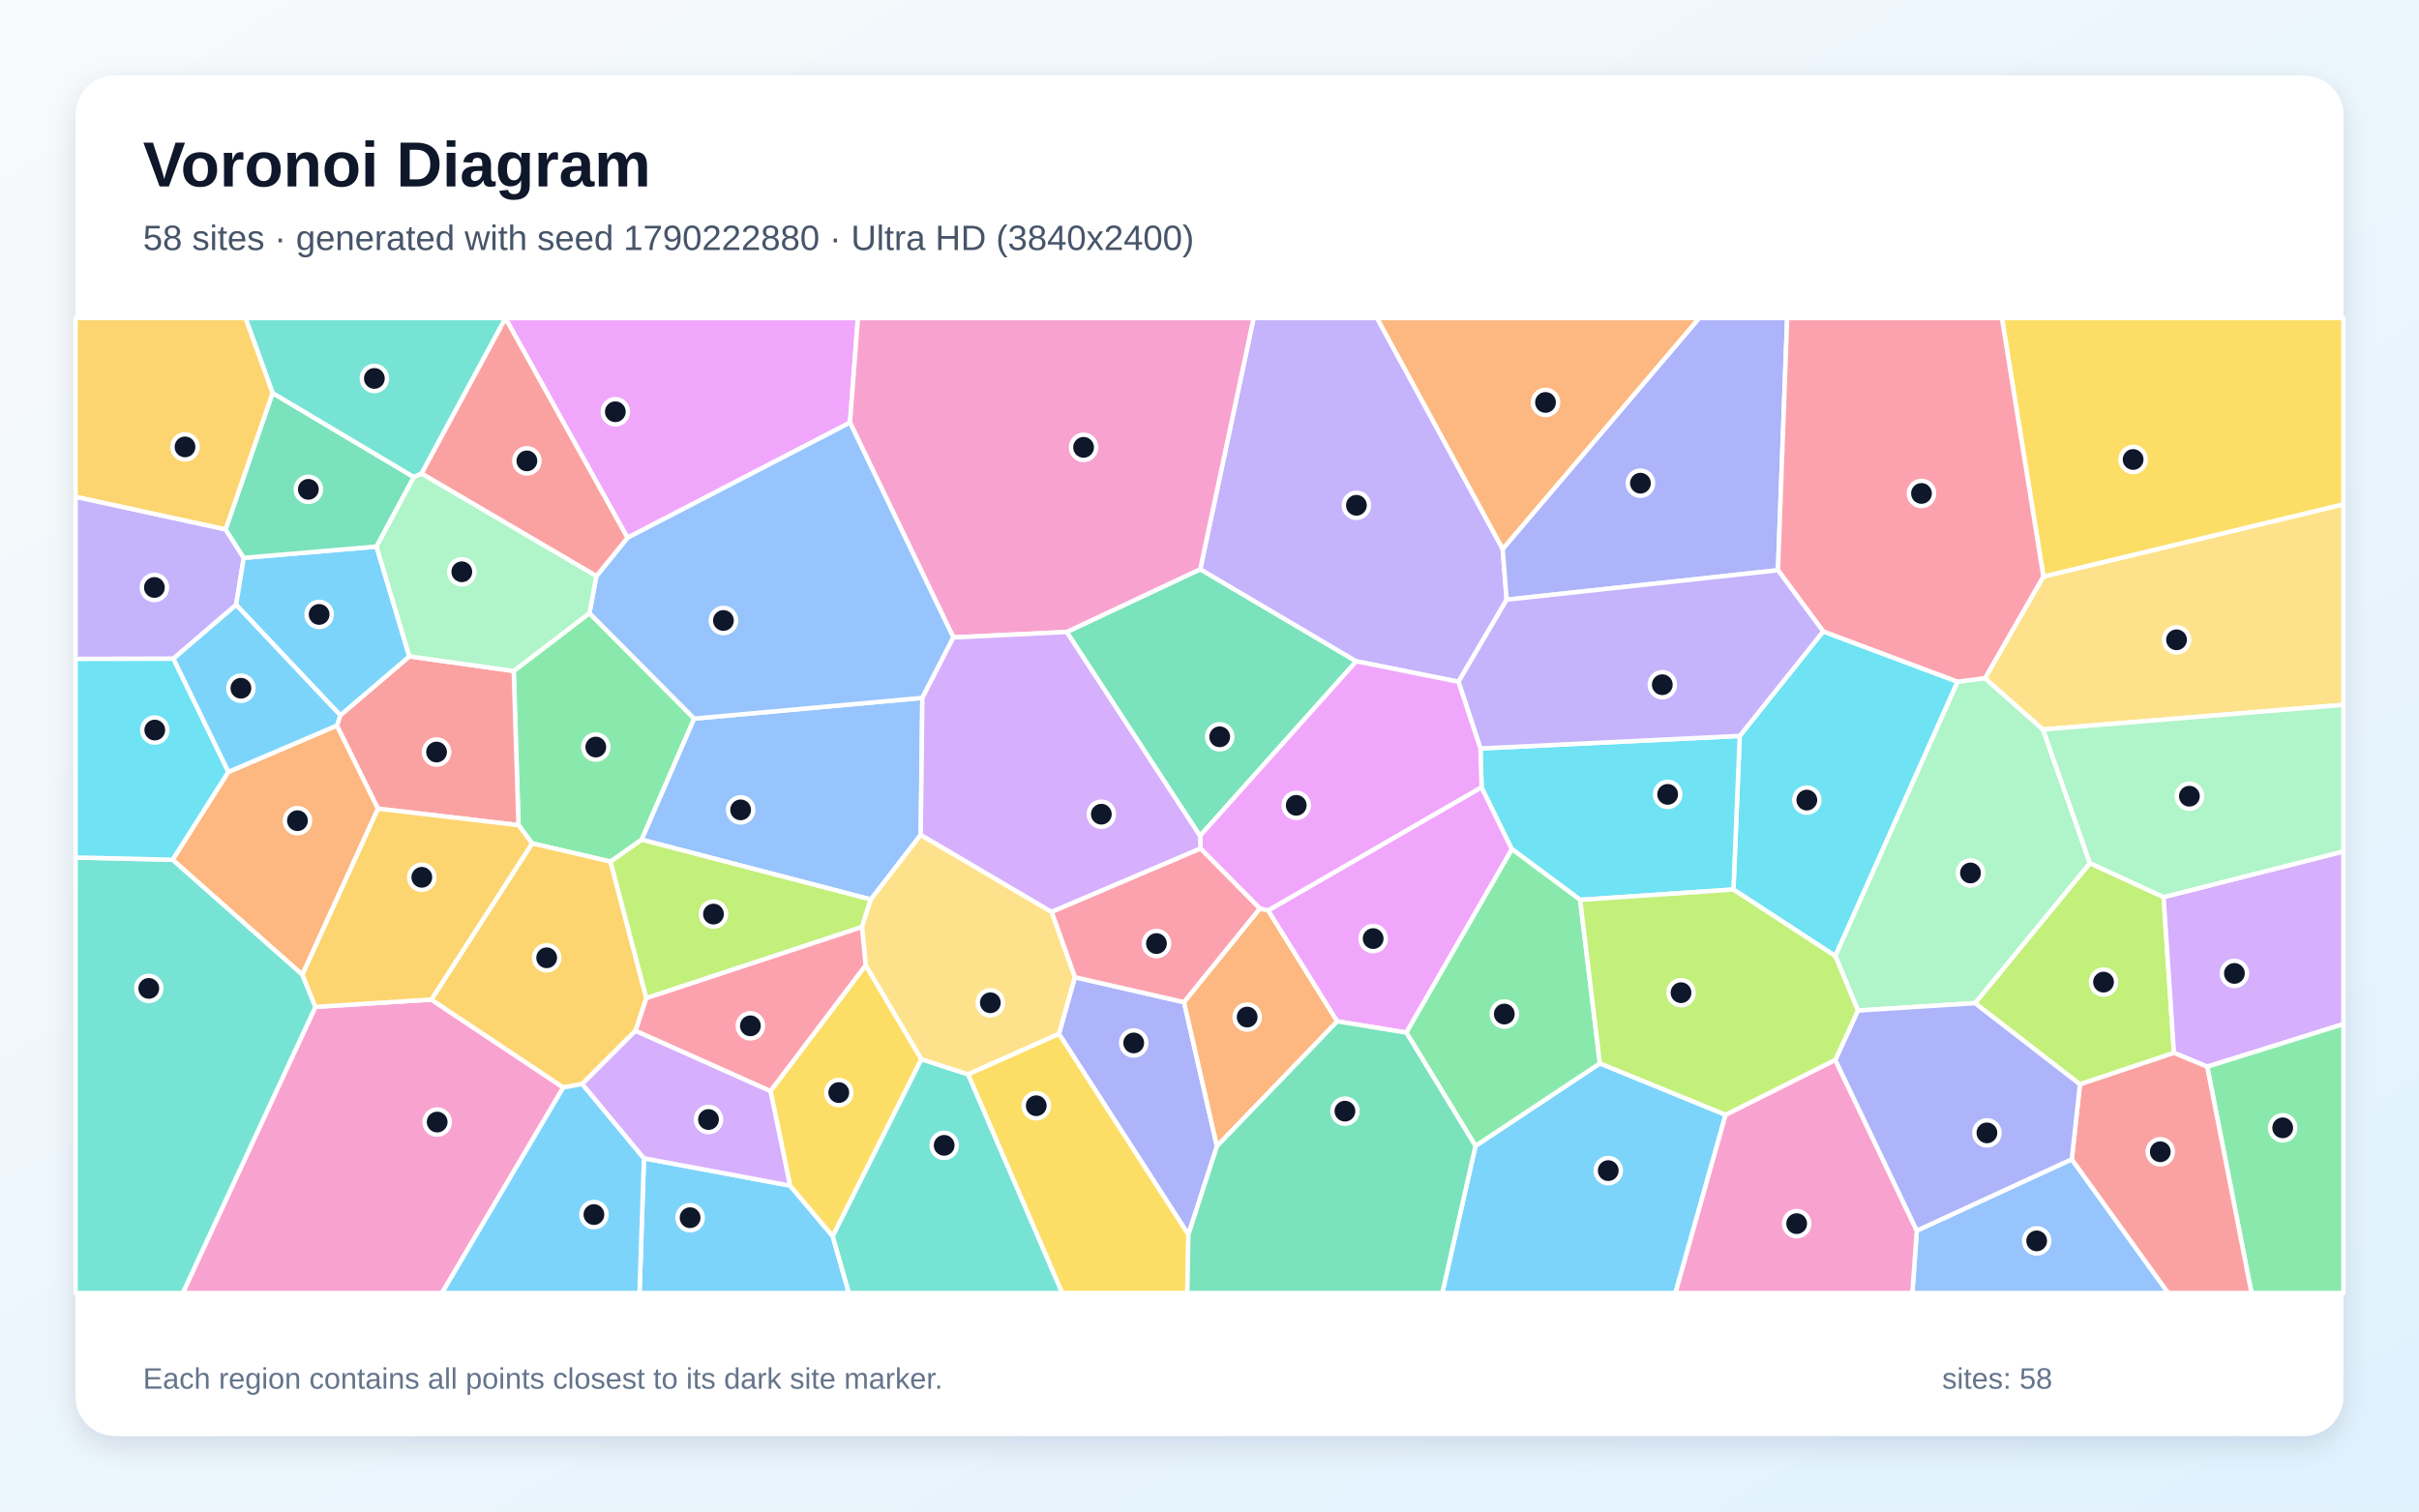
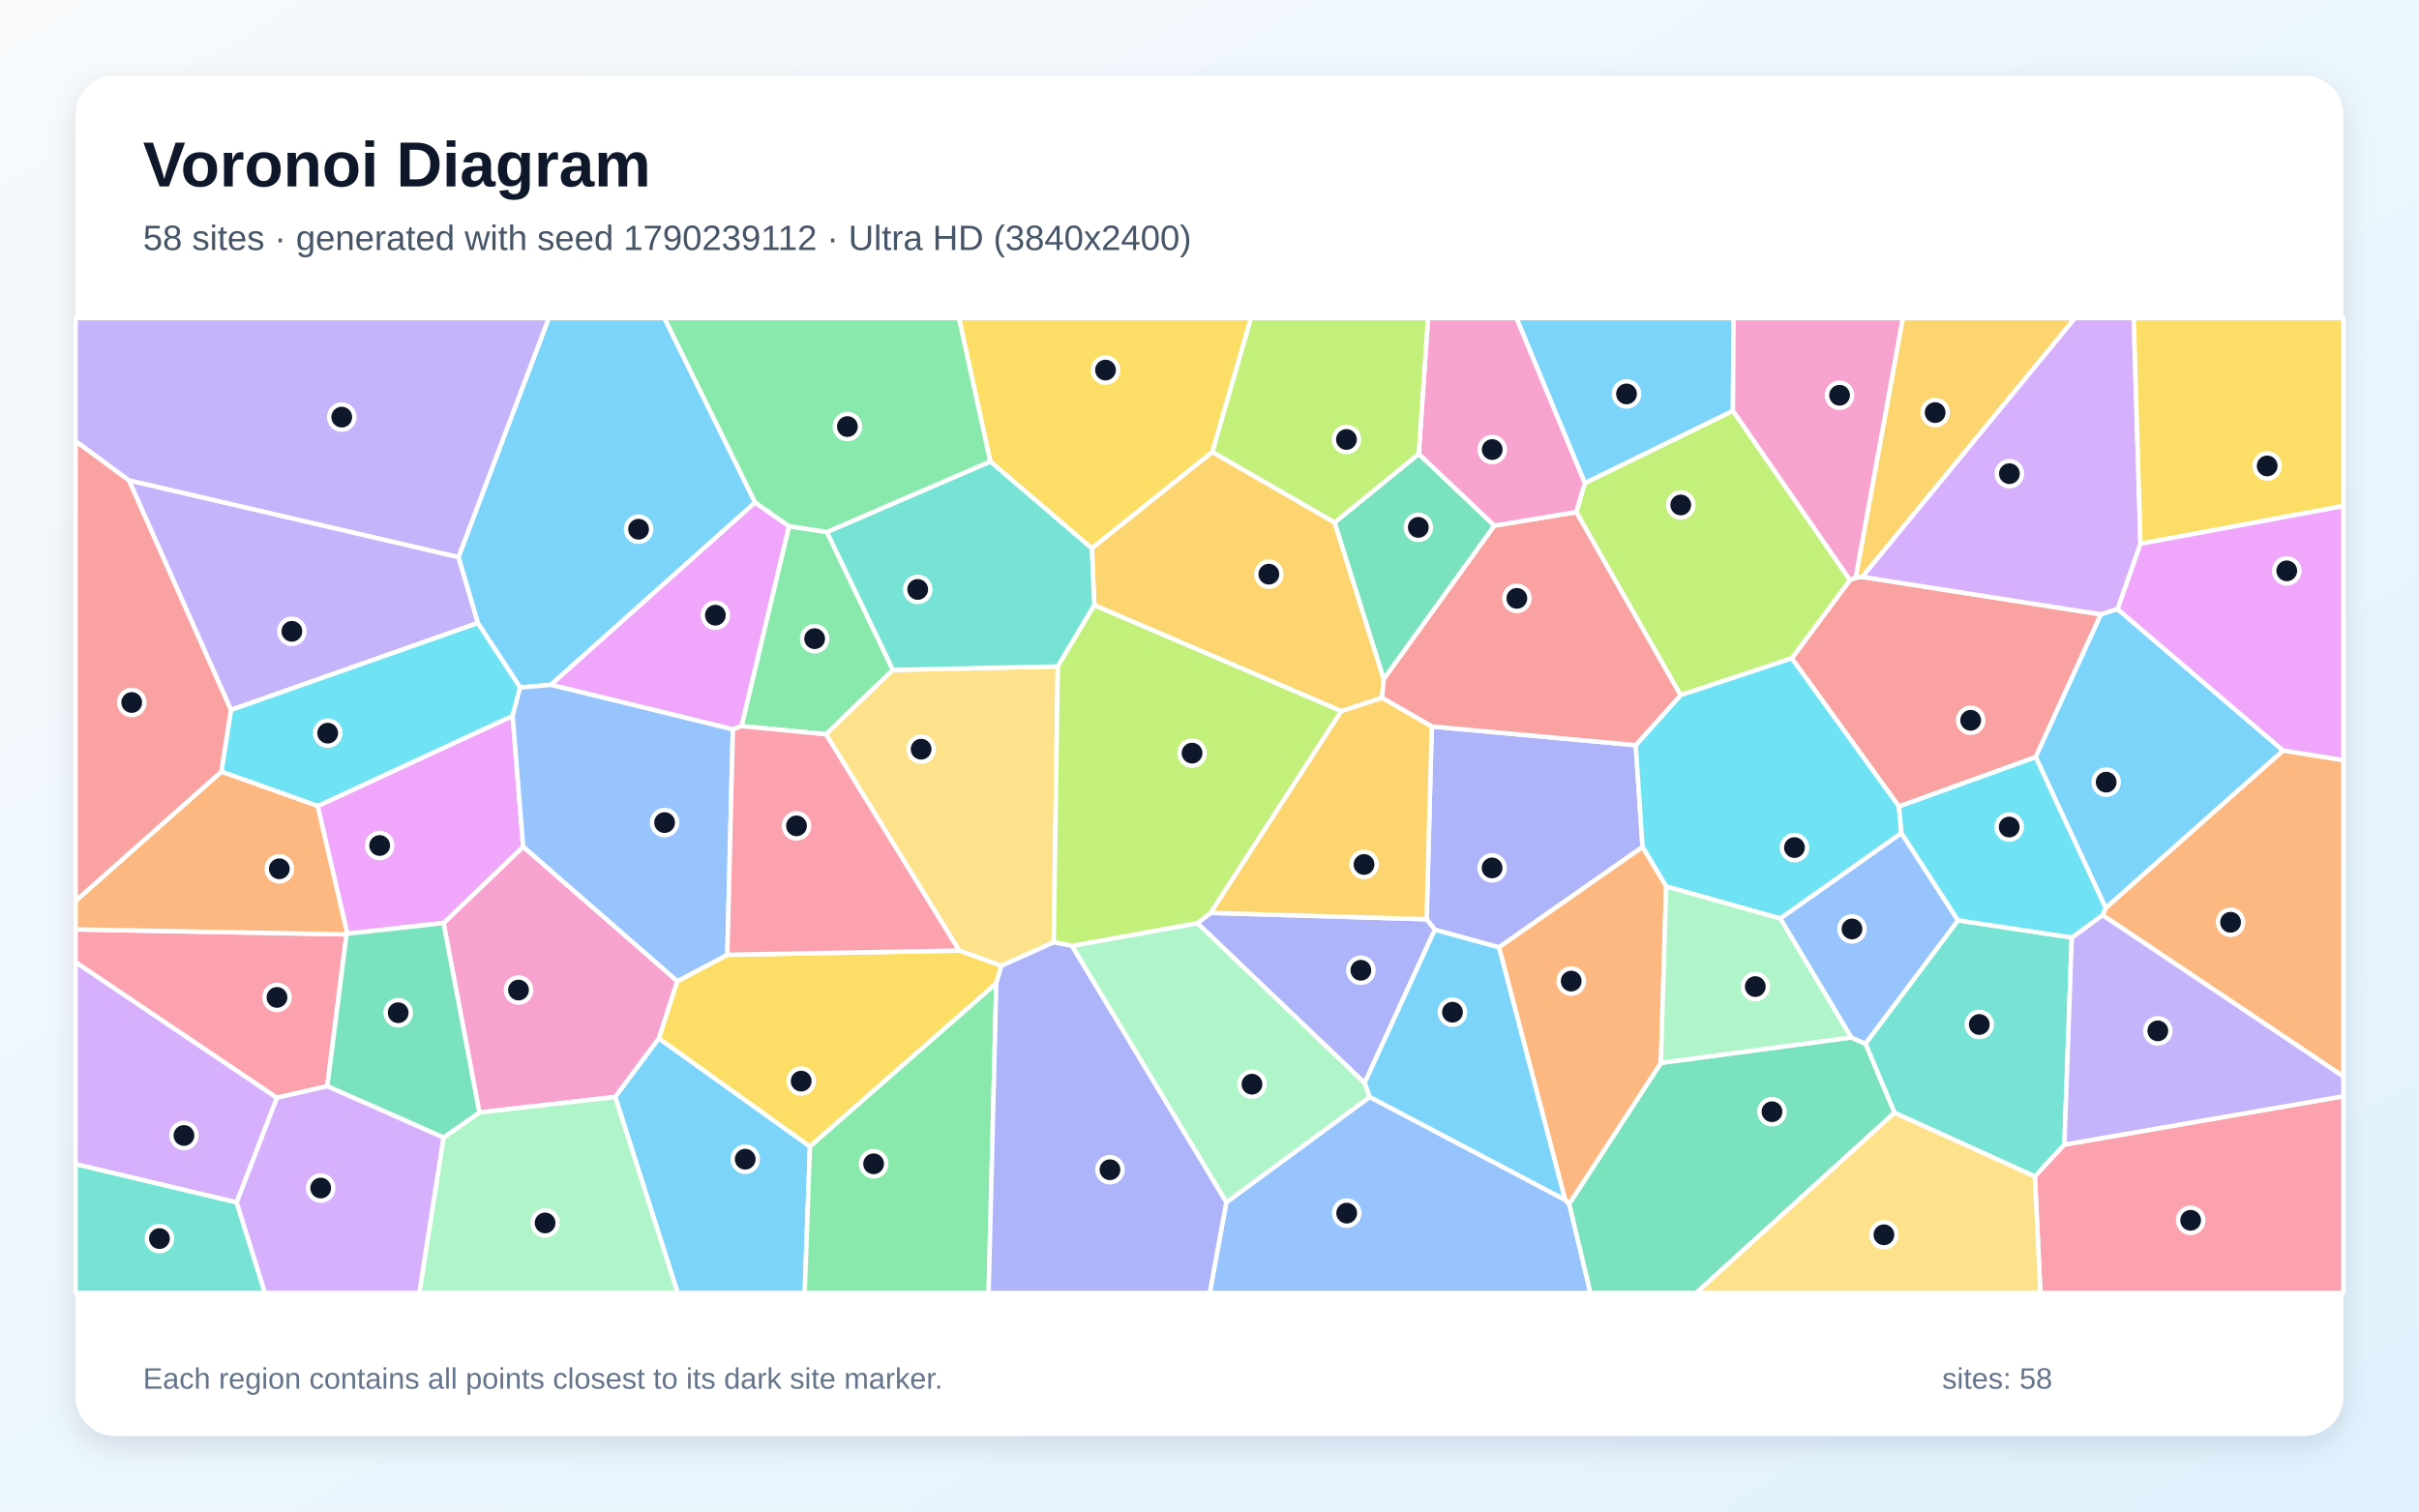
<svg xmlns="http://www.w3.org/2000/svg" width="3840" height="2400" viewBox="0 0 3840 2400" role="img" aria-labelledby="title description">
  <defs>
    <linearGradient id="background" x1="0" y1="0" x2="1" y2="1">
      <stop stop-color="#F8FAFC" />
      <stop offset="1" stop-color="#E0F2FE" />
    </linearGradient>
    <filter id="shadow" x="-5%" y="-5%" width="110%" height="110%">
      <feDropShadow dx="0" dy="15" stdDeviation="22" flood-color="#0F172A" flood-opacity=".12" />
    </filter>
  </defs>
  <rect width="3840" height="2400" fill="url(#background)" />
  <rect x="120" y="120" width="3600" height="2160" rx="63" fill="#FFFFFF" filter="url(#shadow)" />
  <g font-family="Arial, sans-serif">
    <text x="227" y="296" font-size="101" font-weight="700" fill="#0F172A">Voronoi Diagram</text>
-     <text x="227" y="397" font-size="56" fill="#475569">58 sites · generated with seed 1790222880 · Ultra HD (3840x2400)</text>
+     <text x="227" y="397" font-size="56" fill="#475569">58 sites · generated with seed 1790239112 · Ultra HD (3840x2400)</text>
  </g>
  <g stroke="#FFFFFF" stroke-width="7" stroke-linejoin="round">
-     <polygon points="1022.2,1839.1 1254.2,1882.5 1321.9,1962.9 1347.6,2053.0 1015.2,2053.0" fill="#38BDF8" fill-opacity="0.65" />
-     <polygon points="358.1,840.5 387.0,885.8 374.8,960.4 275.1,1046.0 120.0,1046.3 120.0,788.7" fill="#A78BFA" fill-opacity="0.65" />
-     <polygon points="500.7,1598.7 684.7,1587.1 894.2,1726.7 701.6,2053.0 290.1,2053.0" fill="#F472B6" fill-opacity="0.65" />
-     <polygon points="362.4,1225.7 534.9,1152.0 600.1,1284.0 480.0,1547.7 273.9,1365.1" fill="#FB923C" fill-opacity="0.65" />
-     <polygon points="1223.1,1732.3 1374.2,1532.5 1462.7,1681.8 1321.9,1962.9 1254.2,1882.5" fill="#FACC15" fill-opacity="0.65" />
-     <polygon points="935.7,973.5 1102.0,1141.0 1018.6,1333.3 969.2,1368.1 844.7,1339.1 823.1,1310.2 815.5,1065.4" fill="#4ADE80" fill-opacity="0.65" />
-     <polygon points="1321.9,1962.9 1462.7,1681.8 1536.9,1705.9 1686.3,2053.0 1347.6,2053.0" fill="#2DD4BF" fill-opacity="0.65" />
-     <polygon points="3042.8,1954.0 3288.8,1840.7 3441.9,2053.0 3035.7,2053.0" fill="#60A5FA" fill-opacity="0.65" />
-     <polygon points="1349.3,671.0 996.1,853.9 802.4,505.3 802.5,505.0 1361.9,505.0" fill="#E879F9" fill-opacity="0.65" />
-     <polygon points="1693.3,1003.5 1905.3,903.8 2153.0,1050.0 1904.9,1327.2" fill="#34D399" fill-opacity="0.65" />
-     <polygon points="540.2,1135.7 649.8,1042.2 815.5,1065.4 823.1,1310.2 600.1,1284.0 534.9,1152.0" fill="#F87171" fill-opacity="0.65" />
-     <polygon points="1886.5,1960.3 1681.0,1641.7 1706.2,1551.6 1879.6,1591.3 1931.8,1820.0" fill="#818CF8" fill-opacity="0.65" />
-     <polygon points="1008.9,1636.6 924.3,1721.2 894.2,1726.7 684.7,1587.1 844.7,1339.1 969.2,1368.1 1026.1,1584.9" fill="#FBBF24" fill-opacity="0.65" />
-     <polygon points="3135.1,1592.8 3317.6,1370.4 3434.6,1424.4 3451.0,1671.8 3301.8,1721.7" fill="#A3E635" fill-opacity="0.65" />
-     <polygon points="3503.8,1693.7 3451.0,1671.8 3434.6,1424.4 3720.0,1351.9 3720.0,1626.1" fill="#C084FC" fill-opacity="0.65" />
-     <polygon points="1905.8,1347.1 2000.2,1442.5 1879.6,1591.3 1706.2,1551.6 1669.2,1447.8" fill="#FB7185" fill-opacity="0.65" />
-     <polygon points="2751.7,1412.4 2761.7,1168.5 2894.2,1002.6 3107.6,1082.4 2913.5,1518.1" fill="#22D3EE" fill-opacity="0.65" />
-     <polygon points="3151.0,1076.8 3243.2,1158.3 3317.6,1370.4 3135.1,1592.8 2949.3,1604.6 2913.5,1518.1 3107.6,1082.4" fill="#86EFAC" fill-opacity="0.65" />
-     <polygon points="3243.2,1158.3 3151.0,1076.8 3243.7,915.4 3720.0,800.7 3720.0,1119.2" fill="#FCD34D" fill-opacity="0.65" />
-     <polygon points="597.7,867.8 649.8,1042.2 540.2,1135.7 374.8,960.4 387.0,885.8" fill="#38BDF8" fill-opacity="0.65" />
-     <polygon points="894.2,1726.7 924.3,1721.2 1022.2,1839.1 1015.2,2053.0 701.6,2053.0" fill="#38BDF8" fill-opacity="0.65" />
-     <polygon points="2385.4,871.6 2391.7,952.2 2315.2,1082.5 2153.0,1050.0 1905.3,903.8 1990.0,505.0 2186.0,505.0" fill="#A78BFA" fill-opacity="0.65" />
-     <polygon points="1905.3,903.8 1693.3,1003.5 1513.4,1012.2 1349.3,671.0 1361.9,505.0 1990.0,505.0" fill="#F472B6" fill-opacity="0.65" />
-     <polygon points="1931.8,1820.0 1879.6,1591.3 2000.2,1442.5 2013.1,1445.5 2122.8,1621.7" fill="#FB923C" fill-opacity="0.65" />
-     <polygon points="3243.7,915.4 3177.9,505.0 3720.0,505.0 3720.0,800.7" fill="#FACC15" fill-opacity="0.65" />
-     <polygon points="3503.8,1693.7 3720.0,1626.1 3720.0,2053.0 3574.1,2053.0" fill="#4ADE80" fill-opacity="0.65" />
-     <polygon points="120.0,1361.5 273.9,1365.1 480.0,1547.7 500.7,1598.7 290.1,2053.0 120.0,2053.0" fill="#2DD4BF" fill-opacity="0.65" />
-     <polygon points="1464.2,1108.1 1461.6,1325.6 1382.4,1428.2 1018.6,1333.3 1102.0,1141.0" fill="#60A5FA" fill-opacity="0.65" />
-     <polygon points="2232.5,1639.6 2122.8,1621.7 2013.1,1445.5 2351.9,1249.9 2400.1,1348.3" fill="#E879F9" fill-opacity="0.65" />
-     <polygon points="432.7,624.0 657.0,757.5 597.7,867.8 387.0,885.8 358.1,840.5" fill="#34D399" fill-opacity="0.65" />
-     <polygon points="3288.8,1840.7 3301.8,1721.7 3451.0,1671.8 3503.8,1693.7 3574.1,2053.0 3441.9,2053.0" fill="#F87171" fill-opacity="0.65" />
-     <polygon points="2822.4,905.4 2391.7,952.2 2385.4,871.6 2697.3,505.0 2837.0,505.0" fill="#818CF8" fill-opacity="0.65" />
-     <polygon points="823.1,1310.2 844.7,1339.1 684.7,1587.1 500.7,1598.7 480.0,1547.7 600.1,1284.0" fill="#FBBF24" fill-opacity="0.65" />
-     <polygon points="1382.4,1428.2 1368.3,1471.9 1026.1,1584.9 969.2,1368.1 1018.6,1333.3" fill="#A3E635" fill-opacity="0.65" />
-     <polygon points="924.3,1721.2 1008.9,1636.6 1223.1,1732.3 1254.2,1882.5 1022.2,1839.1" fill="#C084FC" fill-opacity="0.65" />
-     <polygon points="3243.7,915.4 3151.0,1076.8 3107.6,1082.4 2894.2,1002.6 2822.4,905.4 2837.0,505.0 3177.9,505.0" fill="#FB7185" fill-opacity="0.65" />
-     <polygon points="2508.4,1428.8 2400.1,1348.3 2351.9,1249.9 2350.1,1188.4 2761.7,1168.5 2751.7,1412.4" fill="#22D3EE" fill-opacity="0.65" />
-     <polygon points="3434.6,1424.4 3317.6,1370.4 3243.2,1158.3 3720.0,1119.2 3720.0,1351.9" fill="#86EFAC" fill-opacity="0.65" />
-     <polygon points="1368.3,1471.9 1382.4,1428.2 1461.6,1325.6 1669.2,1447.8 1706.2,1551.6 1681.0,1641.7 1536.9,1705.9 1462.7,1681.8 1374.2,1532.5" fill="#FCD34D" fill-opacity="0.65" />
-     <polygon points="540.2,1135.7 534.9,1152.0 362.4,1225.7 275.1,1046.0 374.8,960.4" fill="#38BDF8" fill-opacity="0.65" />
-     <polygon points="2342.2,1819.5 2539.7,1688.4 2739.3,1770.0 2659.7,2053.0 2289.5,2053.0" fill="#38BDF8" fill-opacity="0.65" />
-     <polygon points="2822.4,905.4 2894.2,1002.6 2761.7,1168.5 2350.1,1188.4 2315.2,1082.5 2391.7,952.2" fill="#A78BFA" fill-opacity="0.65" />
-     <polygon points="2739.3,1770.0 2913.4,1682.9 3042.8,1954.0 3035.7,2053.0 2659.7,2053.0" fill="#F472B6" fill-opacity="0.65" />
-     <polygon points="2385.4,871.6 2186.0,505.0 2697.3,505.0" fill="#FB923C" fill-opacity="0.65" />
-     <polygon points="1536.9,1705.9 1681.0,1641.7 1886.5,1960.3 1884.8,2053.0 1686.3,2053.0" fill="#FACC15" fill-opacity="0.65" />
-     <polygon points="2539.7,1688.4 2342.2,1819.5 2232.5,1639.6 2400.1,1348.3 2508.4,1428.8" fill="#4ADE80" fill-opacity="0.65" />
-     <polygon points="802.4,505.3 669.1,752.0 657.0,757.5 432.7,624.0 389.7,505.0 802.5,505.0" fill="#2DD4BF" fill-opacity="0.65" />
-     <polygon points="1513.4,1012.2 1464.2,1108.1 1102.0,1141.0 935.7,973.5 946.7,914.8 996.1,853.9 1349.3,671.0" fill="#60A5FA" fill-opacity="0.65" />
-     <polygon points="2315.2,1082.5 2350.1,1188.4 2351.9,1249.9 2013.1,1445.5 2000.2,1442.5 1905.8,1347.1 1904.9,1327.2 2153.0,1050.0" fill="#E879F9" fill-opacity="0.65" />
-     <polygon points="1886.5,1960.3 1931.8,1820.0 2122.8,1621.7 2232.5,1639.6 2342.2,1819.5 2289.5,2053.0 1884.8,2053.0" fill="#34D399" fill-opacity="0.65" />
-     <polygon points="669.1,752.0 802.4,505.3 996.1,853.9 946.7,914.8" fill="#F87171" fill-opacity="0.65" />
-     <polygon points="2913.4,1682.9 2949.3,1604.6 3135.1,1592.8 3301.8,1721.7 3288.8,1840.7 3042.8,1954.0" fill="#818CF8" fill-opacity="0.65" />
-     <polygon points="432.7,624.0 358.1,840.5 120.0,788.7 120.0,505.0 389.7,505.0" fill="#FBBF24" fill-opacity="0.65" />
-     <polygon points="2913.4,1682.9 2739.3,1770.0 2539.7,1688.4 2508.4,1428.8 2751.7,1412.4 2913.5,1518.1 2949.3,1604.6" fill="#A3E635" fill-opacity="0.65" />
-     <polygon points="1461.6,1325.6 1464.2,1108.1 1513.4,1012.2 1693.3,1003.5 1904.9,1327.2 1905.8,1347.1 1669.2,1447.8" fill="#C084FC" fill-opacity="0.65" />
-     <polygon points="1008.9,1636.6 1026.1,1584.9 1368.3,1471.9 1374.2,1532.5 1223.1,1732.3" fill="#FB7185" fill-opacity="0.65" />
-     <polygon points="362.4,1225.7 273.9,1365.1 120.0,1361.5 120.0,1046.3 275.1,1046.0" fill="#22D3EE" fill-opacity="0.65" />
-     <polygon points="657.0,757.5 669.1,752.0 946.7,914.8 935.7,973.5 815.5,1065.4 649.8,1042.2 597.7,867.8" fill="#86EFAC" fill-opacity="0.65" />
+     <polygon points="1198.7,797.8 874.4,1087.4 825.7,1091.7 758.5,989.3 727.7,884.7 871.1,505.0 1054.7,505.0" fill="#38BDF8" fill-opacity="0.65" />
+     <polygon points="204.7,762.9 120.0,700.6 120.0,505.0 871.1,505.0 727.7,884.7" fill="#A78BFA" fill-opacity="0.65" />
+     <polygon points="760.9,1766.4 704.1,1465.6 830.5,1344.3 1075.3,1557.9 1046.0,1648.8 976.6,1741.8" fill="#F472B6" fill-opacity="0.65" />
+     <polygon points="3337.6,1453.0 3342.5,1441.7 3624.2,1191.6 3720.0,1206.9 3720.0,1709.3" fill="#FB923C" fill-opacity="0.65" />
+     <polygon points="1924.6,717.6 1733.2,870.7 1572.0,732.8 1522.2,505.0 1985.9,505.0" fill="#FACC15" fill-opacity="0.65" />
+     <polygon points="1177.1,1152.9 1252.4,835.4 1312.7,844.7 1417.4,1063.7 1311.2,1165.9" fill="#4ADE80" fill-opacity="0.65" />
+     <polygon points="3288.8,1488.6 3277.1,1817.4 3230.2,1868.0 3007.3,1766.9 2961.2,1657.2 3108.2,1461.3" fill="#2DD4BF" fill-opacity="0.65" />
+     <polygon points="1946.7,1909.0 2174.4,1741.7 2484.4,1905.0 2491.0,1911.4 2524.8,2053.0 1920.3,2053.0" fill="#60A5FA" fill-opacity="0.65" />
+     <polygon points="551.3,1482.6 504.2,1279.8 813.8,1136.6 830.5,1344.3 704.1,1465.6" fill="#E879F9" fill-opacity="0.65" />
+     <polygon points="2491.0,1911.4 2636.6,1687.6 2938.6,1647.3 2961.2,1657.2 3007.3,1766.9 2692.6,2053.0 2524.8,2053.0" fill="#34D399" fill-opacity="0.65" />
+     <polygon points="3231.5,1202.2 3014.4,1280.6 2844.3,1045.3 2936.7,920.9 2946.0,917.2 2956.3,916.0 3335.1,975.5" fill="#F87171" fill-opacity="0.65" />
+     <polygon points="2379.5,1504.2 2277.7,1476.3 2264.7,1459.6 2272.8,1153.5 2596.6,1183.2 2607.4,1344.9" fill="#818CF8" fill-opacity="0.65" />
+     <polygon points="2118.7,829.5 2196.7,1078.4 2193.8,1108.1 2129.2,1129.2 1737.1,961.0 1733.2,870.7 1924.6,717.6" fill="#FBBF24" fill-opacity="0.65" />
+     <polygon points="2936.7,920.9 2844.3,1045.3 2667.8,1103.8 2502.2,813.1 2515.7,767.0 2750.9,652.2" fill="#A3E635" fill-opacity="0.65" />
+     <polygon points="375.7,1909.3 120.0,1848.5 120.0,1527.6 439.7,1743.0" fill="#C084FC" fill-opacity="0.65" />
+     <polygon points="519.6,1724.7 439.7,1743.0 120.0,1527.6 120.0,1475.7 550.1,1483.6" fill="#FB7185" fill-opacity="0.65" />
+     <polygon points="3018.4,1322.8 2826.1,1458.5 2644.9,1407.5 2607.4,1344.9 2596.6,1183.2 2667.8,1103.8 2844.3,1045.3 3014.4,1280.6" fill="#22D3EE" fill-opacity="0.65" />
+     <polygon points="1701.5,1501.8 1900.9,1465.7 2166.3,1719.4 2174.4,1741.7 1946.7,1909.0" fill="#86EFAC" fill-opacity="0.65" />
+     <polygon points="1679.2,1058.1 1672.8,1496.2 1589.6,1533.5 1522.6,1509.3 1311.2,1165.9 1417.4,1063.7" fill="#FCD34D" fill-opacity="0.65" />
+     <polygon points="2750.9,652.2 2515.7,767.0 2407.2,505.0 2751.9,505.0" fill="#38BDF8" fill-opacity="0.65" />
+     <polygon points="976.6,1741.8 1046.0,1648.8 1285.8,1820.4 1277.4,2053.0 1075.7,2053.0" fill="#38BDF8" fill-opacity="0.65" />
+     <polygon points="366.6,1127.3 204.7,762.9 727.7,884.7 758.5,989.3" fill="#A78BFA" fill-opacity="0.65" />
+     <polygon points="2946.0,917.2 2936.7,920.9 2750.9,652.2 2751.9,505.0 3020.8,505.0" fill="#F472B6" fill-opacity="0.65" />
+     <polygon points="2379.5,1504.2 2607.4,1344.9 2644.9,1407.5 2636.6,1687.6 2491.0,1911.4 2484.4,1905.0" fill="#FB923C" fill-opacity="0.65" />
+     <polygon points="1581.6,1561.3 1285.8,1820.4 1046.0,1648.8 1075.3,1557.9 1154.6,1516.0 1522.6,1509.3 1589.6,1533.5" fill="#FACC15" fill-opacity="0.65" />
+     <polygon points="1285.8,1820.4 1581.6,1561.3 1569.4,2053.0 1277.4,2053.0" fill="#4ADE80" fill-opacity="0.65" />
+     <polygon points="1737.1,961.0 1679.2,1058.1 1417.4,1063.7 1312.7,844.7 1572.0,732.8 1733.2,870.7" fill="#2DD4BF" fill-opacity="0.65" />
+     <polygon points="2938.6,1647.3 2826.1,1458.5 3018.4,1322.8 3108.2,1461.3 2961.2,1657.2" fill="#60A5FA" fill-opacity="0.65" />
+     <polygon points="1252.4,835.4 1177.1,1152.9 1163.4,1158.1 874.4,1087.4 1198.7,797.8" fill="#E879F9" fill-opacity="0.65" />
+     <polygon points="2252.1,720.6 2372.3,834.6 2196.7,1078.4 2118.7,829.5" fill="#34D399" fill-opacity="0.65" />
+     <polygon points="2372.3,834.6 2502.2,813.1 2667.8,1103.8 2596.6,1183.2 2272.8,1153.5 2193.8,1108.1 2196.7,1078.4" fill="#F87171" fill-opacity="0.65" />
+     <polygon points="2166.3,1719.4 1900.9,1465.7 1921.8,1449.5 2264.7,1459.6 2277.7,1476.3" fill="#818CF8" fill-opacity="0.65" />
+     <polygon points="2956.3,916.0 2946.0,917.2 3020.8,505.0 3294.0,505.0" fill="#FBBF24" fill-opacity="0.65" />
+     <polygon points="1672.8,1496.2 1679.2,1058.1 1737.1,961.0 2129.2,1129.2 1921.8,1449.5 1900.9,1465.7 1701.5,1501.8" fill="#A3E635" fill-opacity="0.65" />
+     <polygon points="3397.9,863.4 3361.6,967.2 3335.1,975.5 2956.3,916.0 3294.0,505.0 3387.2,505.0" fill="#C084FC" fill-opacity="0.65" />
+     <polygon points="3230.2,1868.0 3277.1,1817.4 3720.0,1740.6 3720.0,2053.0 3239.0,2053.0" fill="#FB7185" fill-opacity="0.65" />
+     <polygon points="813.8,1136.6 504.2,1279.8 351.3,1225.3 366.6,1127.3 758.5,989.3 825.7,1091.7" fill="#22D3EE" fill-opacity="0.65" />
+     <polygon points="704.0,1806.2 760.9,1766.4 976.6,1741.8 1075.7,2053.0 665.6,2053.0" fill="#86EFAC" fill-opacity="0.65" />
+     <polygon points="3007.3,1766.9 3230.2,1868.0 3239.0,2053.0 2692.6,2053.0" fill="#FCD34D" fill-opacity="0.65" />
+     <polygon points="2166.3,1719.4 2277.7,1476.3 2379.5,1504.2 2484.4,1905.0 2174.4,1741.7" fill="#38BDF8" fill-opacity="0.65" />
+     <polygon points="3231.5,1202.2 3335.1,975.5 3361.6,967.2 3624.2,1191.6 3342.5,1441.7" fill="#38BDF8" fill-opacity="0.65" />
+     <polygon points="3277.1,1817.4 3288.8,1488.6 3337.6,1453.0 3720.0,1709.3 3720.0,1740.6" fill="#A78BFA" fill-opacity="0.65" />
+     <polygon points="2515.7,767.0 2502.2,813.1 2372.3,834.6 2252.1,720.6 2266.9,505.0 2407.2,505.0" fill="#F472B6" fill-opacity="0.65" />
+     <polygon points="550.1,1483.6 120.0,1475.7 120.0,1430.4 351.3,1225.3 504.2,1279.8 551.3,1482.6" fill="#FB923C" fill-opacity="0.65" />
+     <polygon points="3397.9,863.4 3387.2,505.0 3720.0,505.0 3720.0,803.5" fill="#FACC15" fill-opacity="0.65" />
+     <polygon points="1572.0,732.8 1312.7,844.7 1252.4,835.4 1198.7,797.8 1054.7,505.0 1522.2,505.0" fill="#4ADE80" fill-opacity="0.65" />
+     <polygon points="120.0,1848.5 375.7,1909.3 420.7,2053.0 120.0,2053.0" fill="#2DD4BF" fill-opacity="0.65" />
+     <polygon points="1154.6,1516.0 1075.3,1557.9 830.5,1344.3 813.8,1136.6 825.7,1091.7 874.4,1087.4 1163.4,1158.1" fill="#60A5FA" fill-opacity="0.65" />
+     <polygon points="3624.2,1191.6 3361.6,967.2 3397.9,863.4 3720.0,803.5 3720.0,1206.9" fill="#E879F9" fill-opacity="0.65" />
+     <polygon points="704.0,1806.2 519.6,1724.7 550.1,1483.6 551.3,1482.6 704.1,1465.6 760.9,1766.4" fill="#34D399" fill-opacity="0.65" />
+     <polygon points="366.6,1127.3 351.3,1225.3 120.0,1430.4 120.0,700.6 204.7,762.9" fill="#F87171" fill-opacity="0.65" />
+     <polygon points="1581.6,1561.3 1589.6,1533.5 1672.8,1496.2 1701.5,1501.8 1946.7,1909.0 1920.3,2053.0 1569.4,2053.0" fill="#818CF8" fill-opacity="0.65" />
+     <polygon points="2129.2,1129.2 2193.8,1108.1 2272.8,1153.5 2264.7,1459.6 1921.8,1449.5" fill="#FBBF24" fill-opacity="0.65" />
+     <polygon points="2252.1,720.6 2118.7,829.5 1924.6,717.6 1985.9,505.0 2266.9,505.0" fill="#A3E635" fill-opacity="0.65" />
+     <polygon points="375.7,1909.3 439.7,1743.0 519.6,1724.7 704.0,1806.2 665.6,2053.0 420.7,2053.0" fill="#C084FC" fill-opacity="0.65" />
+     <polygon points="1522.6,1509.3 1154.6,1516.0 1163.4,1158.1 1177.1,1152.9 1311.2,1165.9" fill="#FB7185" fill-opacity="0.65" />
+     <polygon points="3288.8,1488.6 3108.2,1461.3 3018.4,1322.8 3014.4,1280.6 3231.5,1202.2 3342.5,1441.7 3337.6,1453.0" fill="#22D3EE" fill-opacity="0.65" />
+     <polygon points="2938.6,1647.3 2636.6,1687.6 2644.9,1407.5 2826.1,1458.5" fill="#86EFAC" fill-opacity="0.65" />
  </g>
  <g>
-     <circle cx="1095.5" cy="1933.5" r="20" fill="#0F172A" stroke="#FFFFFF" stroke-width="7" />
-     <circle cx="245.1" cy="932.8" r="20" fill="#0F172A" stroke="#FFFFFF" stroke-width="7" />
-     <circle cx="694.0" cy="1781.6" r="20" fill="#0F172A" stroke="#FFFFFF" stroke-width="7" />
-     <circle cx="472.2" cy="1303.1" r="20" fill="#0F172A" stroke="#FFFFFF" stroke-width="7" />
-     <circle cx="1331.5" cy="1734.8" r="20" fill="#0F172A" stroke="#FFFFFF" stroke-width="7" />
-     <circle cx="945.8" cy="1186.2" r="20" fill="#0F172A" stroke="#FFFFFF" stroke-width="7" />
-     <circle cx="1498.8" cy="1818.6" r="20" fill="#0F172A" stroke="#FFFFFF" stroke-width="7" />
-     <circle cx="3233.1" cy="1970.3" r="20" fill="#0F172A" stroke="#FFFFFF" stroke-width="7" />
-     <circle cx="976.8" cy="653.8" r="20" fill="#0F172A" stroke="#FFFFFF" stroke-width="7" />
-     <circle cx="1936.2" cy="1169.9" r="20" fill="#0F172A" stroke="#FFFFFF" stroke-width="7" />
-     <circle cx="693.0" cy="1194.1" r="20" fill="#0F172A" stroke="#FFFFFF" stroke-width="7" />
-     <circle cx="1799.7" cy="1656.0" r="20" fill="#0F172A" stroke="#FFFFFF" stroke-width="7" />
-     <circle cx="867.8" cy="1520.8" r="20" fill="#0F172A" stroke="#FFFFFF" stroke-width="7" />
-     <circle cx="3339.2" cy="1559.4" r="20" fill="#0F172A" stroke="#FFFFFF" stroke-width="7" />
-     <circle cx="3547.0" cy="1545.6" r="20" fill="#0F172A" stroke="#FFFFFF" stroke-width="7" />
-     <circle cx="1835.8" cy="1498.2" r="20" fill="#0F172A" stroke="#FFFFFF" stroke-width="7" />
-     <circle cx="2868.2" cy="1270.4" r="20" fill="#0F172A" stroke="#FFFFFF" stroke-width="7" />
-     <circle cx="3128.0" cy="1386.1" r="20" fill="#0F172A" stroke="#FFFFFF" stroke-width="7" />
-     <circle cx="3455.1" cy="1015.9" r="20" fill="#0F172A" stroke="#FFFFFF" stroke-width="7" />
-     <circle cx="506.6" cy="975.6" r="20" fill="#0F172A" stroke="#FFFFFF" stroke-width="7" />
-     <circle cx="942.8" cy="1928.5" r="20" fill="#0F172A" stroke="#FFFFFF" stroke-width="7" />
-     <circle cx="2153.2" cy="802.3" r="20" fill="#0F172A" stroke="#FFFFFF" stroke-width="7" />
-     <circle cx="1720.1" cy="710.3" r="20" fill="#0F172A" stroke="#FFFFFF" stroke-width="7" />
-     <circle cx="1979.8" cy="1614.9" r="20" fill="#0F172A" stroke="#FFFFFF" stroke-width="7" />
-     <circle cx="3386.2" cy="729.6" r="20" fill="#0F172A" stroke="#FFFFFF" stroke-width="7" />
-     <circle cx="3623.6" cy="1790.8" r="20" fill="#0F172A" stroke="#FFFFFF" stroke-width="7" />
-     <circle cx="236.2" cy="1569.4" r="20" fill="#0F172A" stroke="#FFFFFF" stroke-width="7" />
-     <circle cx="1175.7" cy="1285.9" r="20" fill="#0F172A" stroke="#FFFFFF" stroke-width="7" />
-     <circle cx="2179.8" cy="1490.3" r="20" fill="#0F172A" stroke="#FFFFFF" stroke-width="7" />
-     <circle cx="489.5" cy="777.0" r="20" fill="#0F172A" stroke="#FFFFFF" stroke-width="7" />
-     <circle cx="3429.3" cy="1828.8" r="20" fill="#0F172A" stroke="#FFFFFF" stroke-width="7" />
-     <circle cx="2604.1" cy="767.2" r="20" fill="#0F172A" stroke="#FFFFFF" stroke-width="7" />
-     <circle cx="669.6" cy="1393.0" r="20" fill="#0F172A" stroke="#FFFFFF" stroke-width="7" />
-     <circle cx="1132.6" cy="1451.4" r="20" fill="#0F172A" stroke="#FFFFFF" stroke-width="7" />
-     <circle cx="1124.7" cy="1777.6" r="20" fill="#0F172A" stroke="#FFFFFF" stroke-width="7" />
-     <circle cx="3050.2" cy="783.5" r="20" fill="#0F172A" stroke="#FFFFFF" stroke-width="7" />
-     <circle cx="2647.3" cy="1261.3" r="20" fill="#0F172A" stroke="#FFFFFF" stroke-width="7" />
-     <circle cx="3475.5" cy="1264.2" r="20" fill="#0F172A" stroke="#FFFFFF" stroke-width="7" />
-     <circle cx="1572.1" cy="1592.2" r="20" fill="#0F172A" stroke="#FFFFFF" stroke-width="7" />
-     <circle cx="382.4" cy="1092.8" r="20" fill="#0F172A" stroke="#FFFFFF" stroke-width="7" />
-     <circle cx="2553.0" cy="1858.7" r="20" fill="#0F172A" stroke="#FFFFFF" stroke-width="7" />
-     <circle cx="2638.8" cy="1087.2" r="20" fill="#0F172A" stroke="#FFFFFF" stroke-width="7" />
-     <circle cx="2852.1" cy="1942.9" r="20" fill="#0F172A" stroke="#FFFFFF" stroke-width="7" />
-     <circle cx="2453.4" cy="639.0" r="20" fill="#0F172A" stroke="#FFFFFF" stroke-width="7" />
-     <circle cx="1645.0" cy="1755.7" r="20" fill="#0F172A" stroke="#FFFFFF" stroke-width="7" />
-     <circle cx="2388.0" cy="1610.1" r="20" fill="#0F172A" stroke="#FFFFFF" stroke-width="7" />
-     <circle cx="594.3" cy="600.9" r="20" fill="#0F172A" stroke="#FFFFFF" stroke-width="7" />
-     <circle cx="1148.4" cy="985.2" r="20" fill="#0F172A" stroke="#FFFFFF" stroke-width="7" />
-     <circle cx="2057.7" cy="1278.7" r="20" fill="#0F172A" stroke="#FFFFFF" stroke-width="7" />
-     <circle cx="2135.0" cy="1764.3" r="20" fill="#0F172A" stroke="#FFFFFF" stroke-width="7" />
-     <circle cx="836.4" cy="731.8" r="20" fill="#0F172A" stroke="#FFFFFF" stroke-width="7" />
-     <circle cx="3154.1" cy="1798.8" r="20" fill="#0F172A" stroke="#FFFFFF" stroke-width="7" />
-     <circle cx="293.7" cy="709.6" r="20" fill="#0F172A" stroke="#FFFFFF" stroke-width="7" />
-     <circle cx="2668.5" cy="1576.2" r="20" fill="#0F172A" stroke="#FFFFFF" stroke-width="7" />
-     <circle cx="1748.3" cy="1292.8" r="20" fill="#0F172A" stroke="#FFFFFF" stroke-width="7" />
-     <circle cx="1191.2" cy="1628.8" r="20" fill="#0F172A" stroke="#FFFFFF" stroke-width="7" />
-     <circle cx="245.7" cy="1159.2" r="20" fill="#0F172A" stroke="#FFFFFF" stroke-width="7" />
-     <circle cx="733.1" cy="907.9" r="20" fill="#0F172A" stroke="#FFFFFF" stroke-width="7" />
+     <circle cx="1013.7" cy="840.3" r="20" fill="#0F172A" stroke="#FFFFFF" stroke-width="7" />
+     <circle cx="542.5" cy="662.3" r="20" fill="#0F172A" stroke="#FFFFFF" stroke-width="7" />
+     <circle cx="823.1" cy="1572.0" r="20" fill="#0F172A" stroke="#FFFFFF" stroke-width="7" />
+     <circle cx="3540.9" cy="1464.4" r="20" fill="#0F172A" stroke="#FFFFFF" stroke-width="7" />
+     <circle cx="1754.9" cy="587.6" r="20" fill="#0F172A" stroke="#FFFFFF" stroke-width="7" />
+     <circle cx="1293.2" cy="1014.1" r="20" fill="#0F172A" stroke="#FFFFFF" stroke-width="7" />
+     <circle cx="3142.0" cy="1626.7" r="20" fill="#0F172A" stroke="#FFFFFF" stroke-width="7" />
+     <circle cx="2137.8" cy="1926.2" r="20" fill="#0F172A" stroke="#FFFFFF" stroke-width="7" />
+     <circle cx="602.7" cy="1342.5" r="20" fill="#0F172A" stroke="#FFFFFF" stroke-width="7" />
+     <circle cx="2812.9" cy="1765.2" r="20" fill="#0F172A" stroke="#FFFFFF" stroke-width="7" />
+     <circle cx="3128.3" cy="1143.7" r="20" fill="#0F172A" stroke="#FFFFFF" stroke-width="7" />
+     <circle cx="2368.6" cy="1378.1" r="20" fill="#0F172A" stroke="#FFFFFF" stroke-width="7" />
+     <circle cx="2014.2" cy="911.7" r="20" fill="#0F172A" stroke="#FFFFFF" stroke-width="7" />
+     <circle cx="2668.1" cy="801.8" r="20" fill="#0F172A" stroke="#FFFFFF" stroke-width="7" />
+     <circle cx="292.0" cy="1802.9" r="20" fill="#0F172A" stroke="#FFFFFF" stroke-width="7" />
+     <circle cx="439.7" cy="1583.7" r="20" fill="#0F172A" stroke="#FFFFFF" stroke-width="7" />
+     <circle cx="2848.6" cy="1345.8" r="20" fill="#0F172A" stroke="#FFFFFF" stroke-width="7" />
+     <circle cx="1987.4" cy="1721.5" r="20" fill="#0F172A" stroke="#FFFFFF" stroke-width="7" />
+     <circle cx="1462.2" cy="1189.6" r="20" fill="#0F172A" stroke="#FFFFFF" stroke-width="7" />
+     <circle cx="2582.0" cy="625.5" r="20" fill="#0F172A" stroke="#FFFFFF" stroke-width="7" />
+     <circle cx="1183.0" cy="1840.6" r="20" fill="#0F172A" stroke="#FFFFFF" stroke-width="7" />
+     <circle cx="463.3" cy="1002.4" r="20" fill="#0F172A" stroke="#FFFFFF" stroke-width="7" />
+     <circle cx="2920.2" cy="627.6" r="20" fill="#0F172A" stroke="#FFFFFF" stroke-width="7" />
+     <circle cx="2494.2" cy="1557.8" r="20" fill="#0F172A" stroke="#FFFFFF" stroke-width="7" />
+     <circle cx="1271.8" cy="1716.6" r="20" fill="#0F172A" stroke="#FFFFFF" stroke-width="7" />
+     <circle cx="1386.8" cy="1847.9" r="20" fill="#0F172A" stroke="#FFFFFF" stroke-width="7" />
+     <circle cx="1456.8" cy="935.9" r="20" fill="#0F172A" stroke="#FFFFFF" stroke-width="7" />
+     <circle cx="2939.9" cy="1475.0" r="20" fill="#0F172A" stroke="#FFFFFF" stroke-width="7" />
+     <circle cx="1135.6" cy="976.8" r="20" fill="#0F172A" stroke="#FFFFFF" stroke-width="7" />
+     <circle cx="2251.5" cy="837.4" r="20" fill="#0F172A" stroke="#FFFFFF" stroke-width="7" />
+     <circle cx="2407.9" cy="950.1" r="20" fill="#0F172A" stroke="#FFFFFF" stroke-width="7" />
+     <circle cx="2160.3" cy="1540.6" r="20" fill="#0F172A" stroke="#FFFFFF" stroke-width="7" />
+     <circle cx="3071.9" cy="655.1" r="20" fill="#0F172A" stroke="#FFFFFF" stroke-width="7" />
+     <circle cx="1892.3" cy="1195.8" r="20" fill="#0F172A" stroke="#FFFFFF" stroke-width="7" />
+     <circle cx="3189.8" cy="752.1" r="20" fill="#0F172A" stroke="#FFFFFF" stroke-width="7" />
+     <circle cx="3477.5" cy="1937.6" r="20" fill="#0F172A" stroke="#FFFFFF" stroke-width="7" />
+     <circle cx="520.2" cy="1164.1" r="20" fill="#0F172A" stroke="#FFFFFF" stroke-width="7" />
+     <circle cx="865.3" cy="1941.8" r="20" fill="#0F172A" stroke="#FFFFFF" stroke-width="7" />
+     <circle cx="2990.6" cy="1960.6" r="20" fill="#0F172A" stroke="#FFFFFF" stroke-width="7" />
+     <circle cx="2305.7" cy="1607.2" r="20" fill="#0F172A" stroke="#FFFFFF" stroke-width="7" />
+     <circle cx="3343.4" cy="1241.9" r="20" fill="#0F172A" stroke="#FFFFFF" stroke-width="7" />
+     <circle cx="3425.4" cy="1636.8" r="20" fill="#0F172A" stroke="#FFFFFF" stroke-width="7" />
+     <circle cx="2368.8" cy="713.8" r="20" fill="#0F172A" stroke="#FFFFFF" stroke-width="7" />
+     <circle cx="443.4" cy="1379.5" r="20" fill="#0F172A" stroke="#FFFFFF" stroke-width="7" />
+     <circle cx="3599.0" cy="739.8" r="20" fill="#0F172A" stroke="#FFFFFF" stroke-width="7" />
+     <circle cx="1345.2" cy="677.3" r="20" fill="#0F172A" stroke="#FFFFFF" stroke-width="7" />
+     <circle cx="253.1" cy="1966.6" r="20" fill="#0F172A" stroke="#FFFFFF" stroke-width="7" />
+     <circle cx="1055.0" cy="1306.1" r="20" fill="#0F172A" stroke="#FFFFFF" stroke-width="7" />
+     <circle cx="3630.1" cy="906.4" r="20" fill="#0F172A" stroke="#FFFFFF" stroke-width="7" />
+     <circle cx="632.1" cy="1608.0" r="20" fill="#0F172A" stroke="#FFFFFF" stroke-width="7" />
+     <circle cx="209.1" cy="1115.4" r="20" fill="#0F172A" stroke="#FFFFFF" stroke-width="7" />
+     <circle cx="1762.0" cy="1857.3" r="20" fill="#0F172A" stroke="#FFFFFF" stroke-width="7" />
+     <circle cx="2165.3" cy="1372.6" r="20" fill="#0F172A" stroke="#FFFFFF" stroke-width="7" />
+     <circle cx="2137.4" cy="697.8" r="20" fill="#0F172A" stroke="#FFFFFF" stroke-width="7" />
+     <circle cx="509.1" cy="1886.4" r="20" fill="#0F172A" stroke="#FFFFFF" stroke-width="7" />
+     <circle cx="1264.4" cy="1311.3" r="20" fill="#0F172A" stroke="#FFFFFF" stroke-width="7" />
+     <circle cx="3189.5" cy="1313.2" r="20" fill="#0F172A" stroke="#FFFFFF" stroke-width="7" />
+     <circle cx="2786.4" cy="1566.5" r="20" fill="#0F172A" stroke="#FFFFFF" stroke-width="7" />
  </g>
  <g font-family="Arial, sans-serif" font-size="47" fill="#64748B">
    <text x="227" y="2205">Each region contains all points closest to its dark site marker.</text>
    <text x="3083" y="2205">sites: 58</text>
  </g>
</svg>
